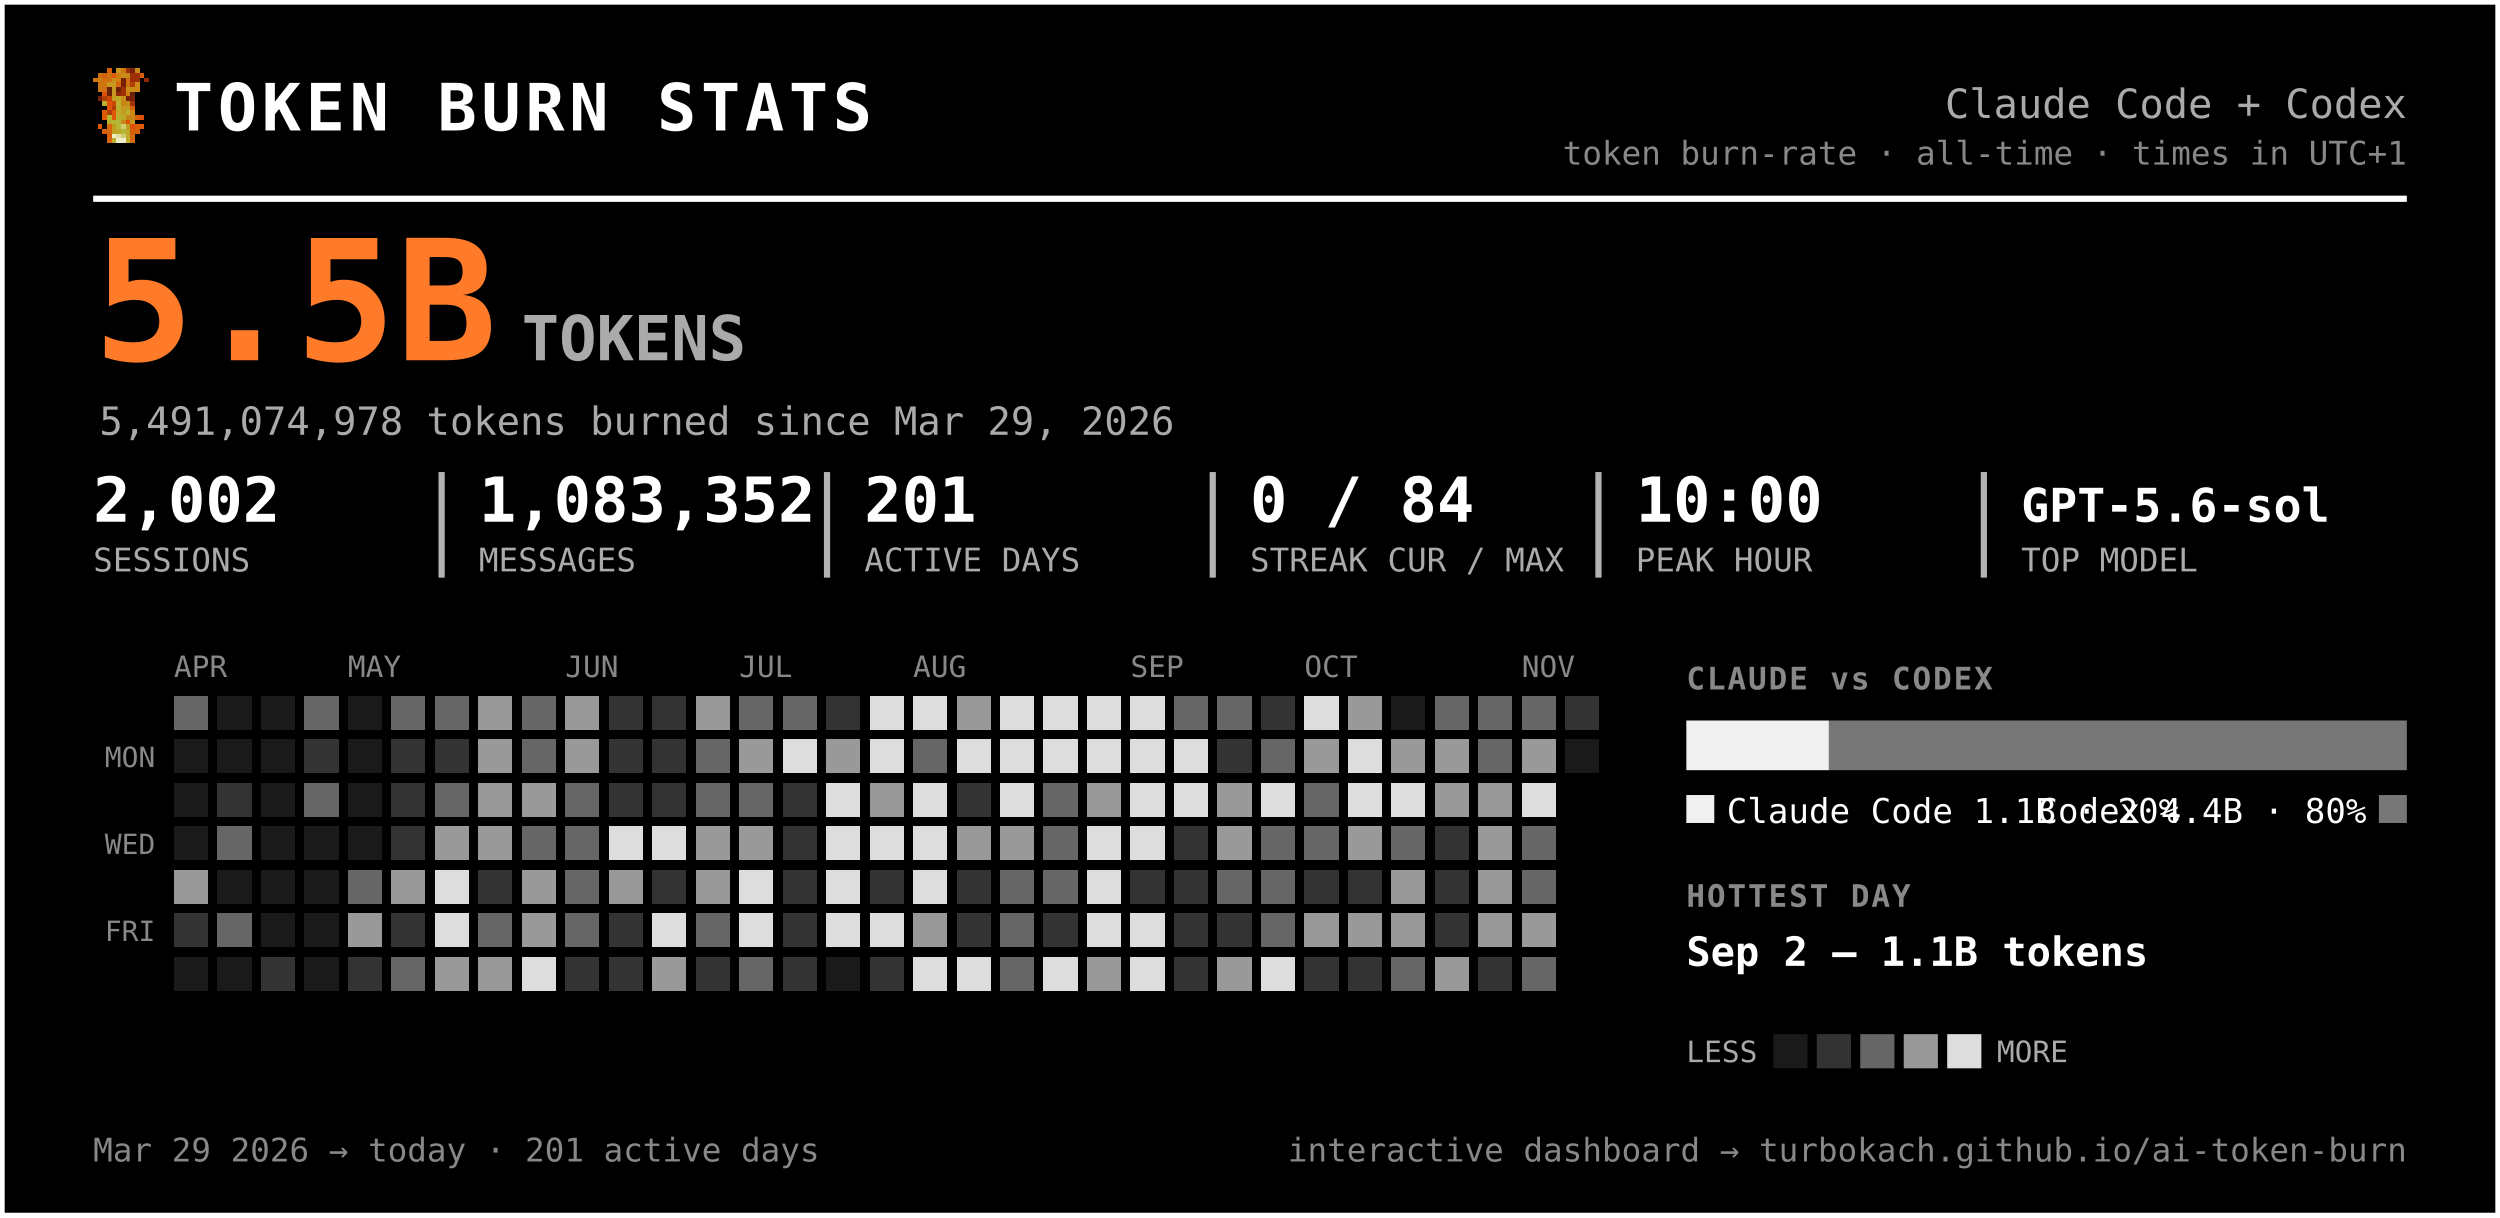
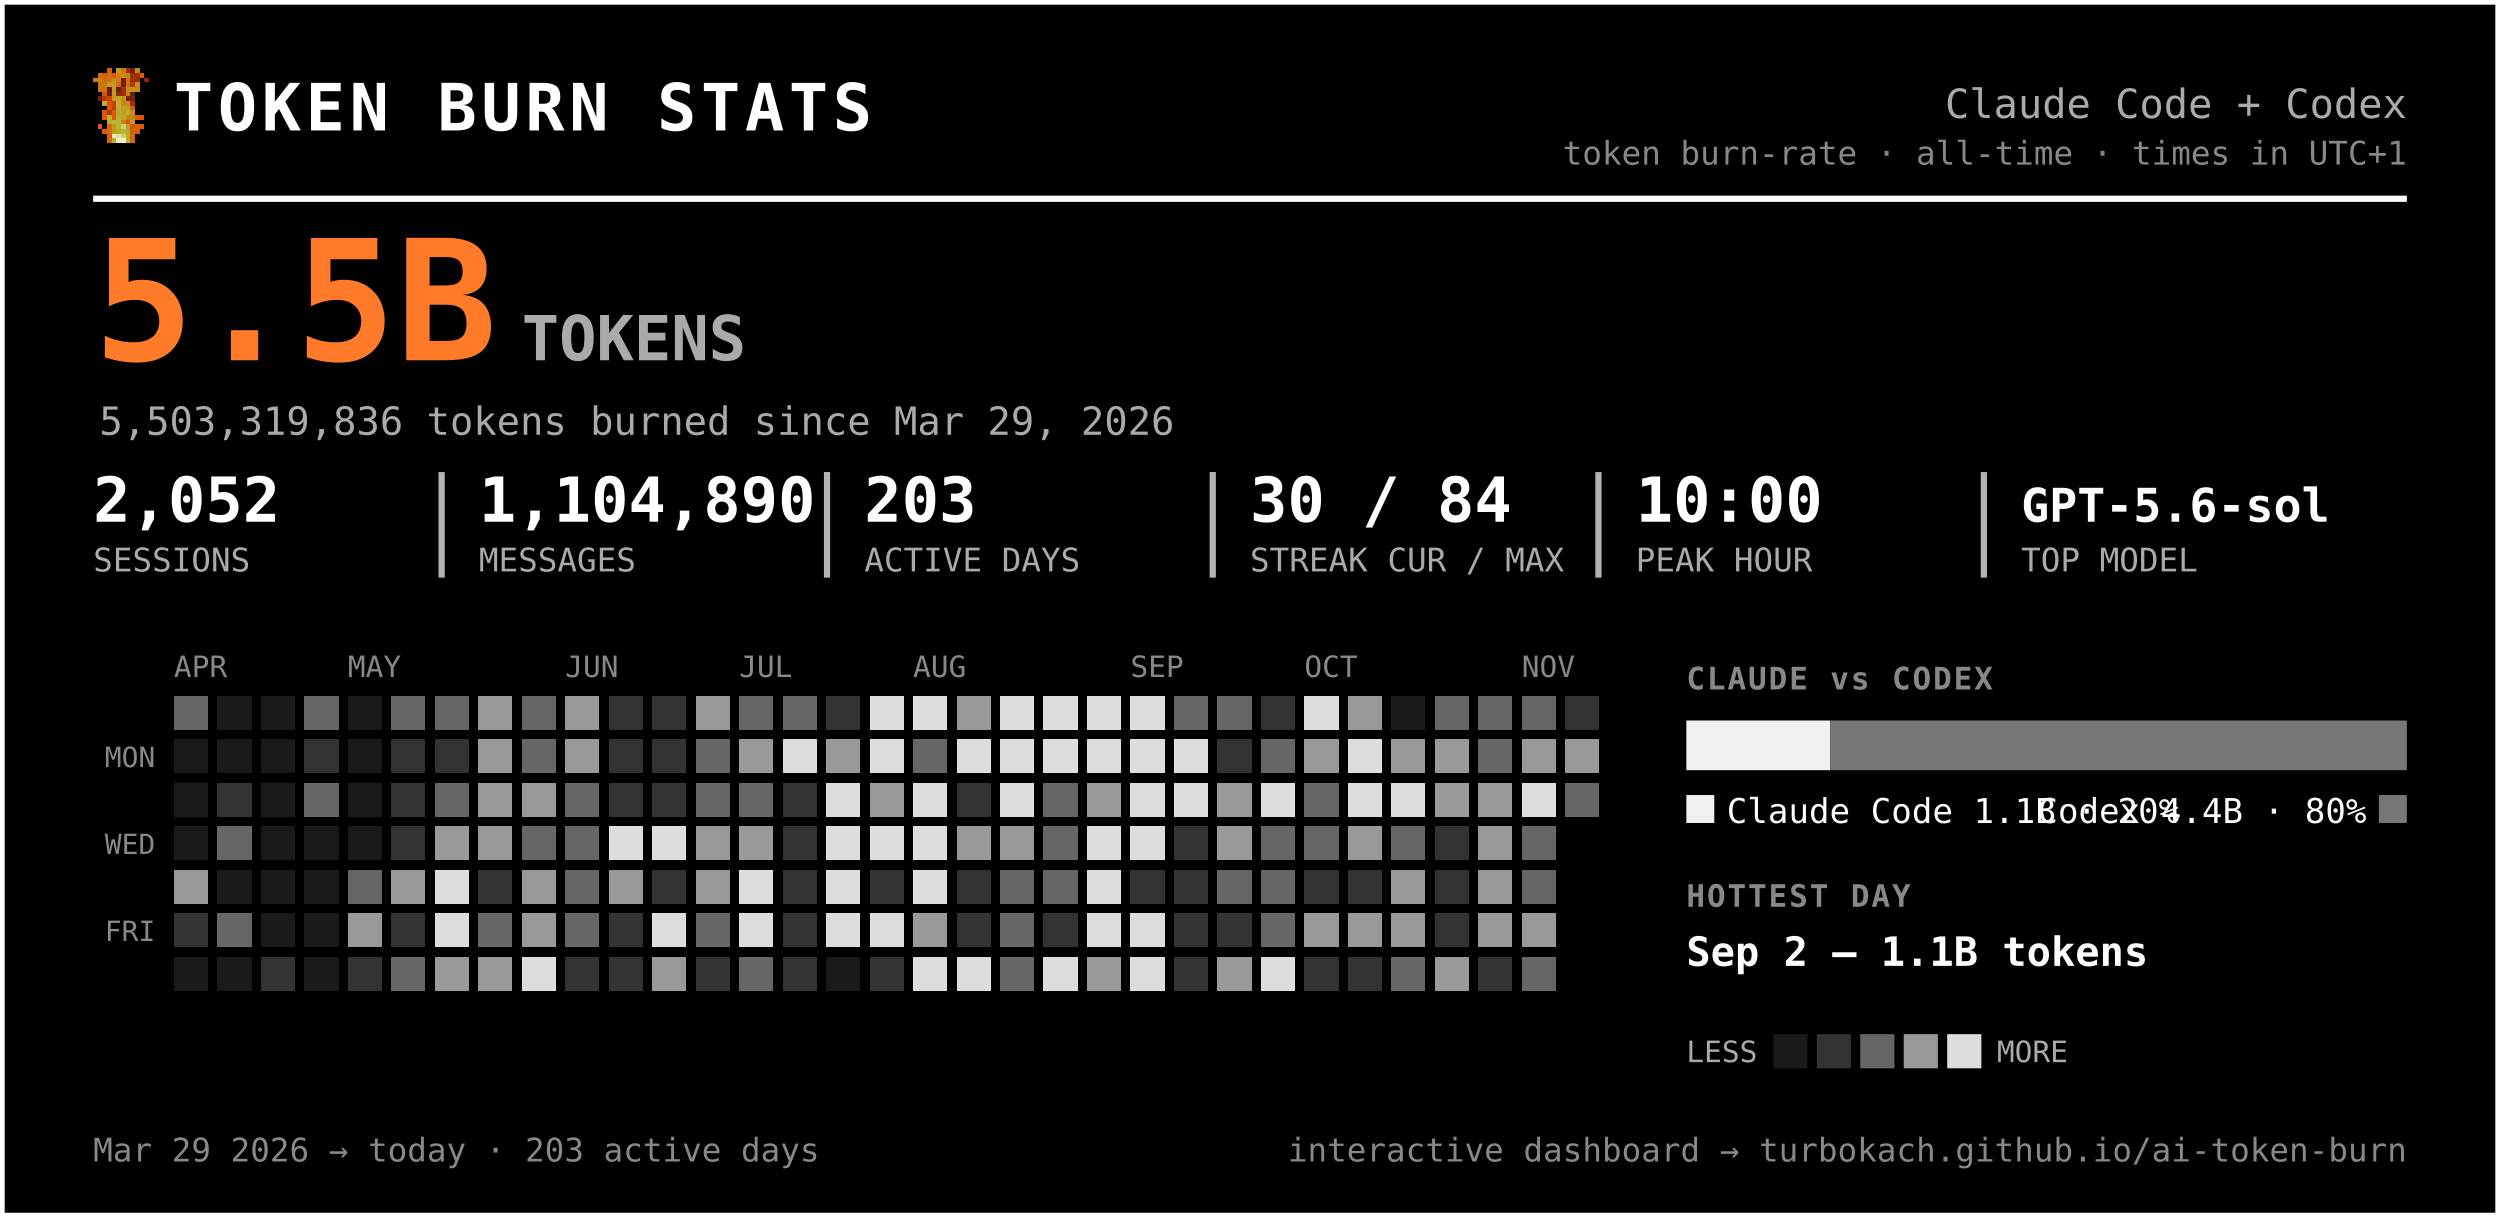
<svg xmlns="http://www.w3.org/2000/svg" width="805" height="392" viewBox="0 0 805 392" font-family="ui-monospace, 'SF Mono', 'Cascadia Code', Menlo, Consolas, monospace" role="img" aria-label="Token burn — Claude Code + Codex">
  <rect x="0.5" y="0.5" width="804" height="391" rx="0" fill="#000000" stroke="#ffffff" stroke-width="2" />
  <g transform="translate(30,22) scale(1.5)" shape-rendering="crispEdges">
    <rect x="3" y="0" width="1" height="1" fill="#d75f07" />
    <rect x="5" y="0" width="1" height="1" fill="#c7971f" />
    <rect x="6" y="0" width="1" height="1" fill="#cf770f" />
    <rect x="7" y="0" width="1" height="1" fill="#9f2f07" />
    <rect x="8" y="0" width="1" height="1" fill="#771f07" />
    <rect x="9" y="0" width="1" height="1" fill="#c78717" />
    <rect x="1" y="1" width="1" height="1" fill="#cf6f0f" />
    <rect x="2" y="1" width="1" height="1" fill="#d75f07" />
    <rect x="3" y="1" width="1" height="1" fill="#cf6f0f" />
    <rect x="4" y="1" width="1" height="1" fill="#df5707" />
    <rect x="5" y="1" width="1" height="1" fill="#cf7f0f" />
    <rect x="6" y="1" width="1" height="1" fill="#c78f17" />
    <rect x="7" y="1" width="1" height="1" fill="#c78717" />
    <rect x="8" y="1" width="1" height="1" fill="#9f2f07" />
    <rect x="9" y="1" width="1" height="1" fill="#9f2f07" />
    <rect x="10" y="1" width="1" height="1" fill="#d75f07" />
    <rect x="0" y="2" width="1" height="1" fill="#cf770f" />
    <rect x="1" y="2" width="1" height="1" fill="#cf7f0f" />
    <rect x="2" y="2" width="1" height="1" fill="#cf6f0f" />
    <rect x="3" y="2" width="1" height="1" fill="#cf6f0f" />
    <rect x="4" y="2" width="1" height="1" fill="#c78f17" />
    <rect x="5" y="2" width="1" height="1" fill="#cf7f0f" />
    <rect x="6" y="2" width="1" height="1" fill="#771f07" />
    <rect x="7" y="2" width="1" height="1" fill="#cf6f0f" />
    <rect x="8" y="2" width="1" height="1" fill="#9f2f07" />
    <rect x="9" y="2" width="1" height="1" fill="#9f2f07" />
    <rect x="11" y="2" width="1" height="1" fill="#8f2707" />
    <rect x="1" y="3" width="1" height="1" fill="#cf770f" />
    <rect x="2" y="3" width="1" height="1" fill="#cf770f" />
    <rect x="3" y="3" width="1" height="1" fill="#c7971f" />
    <rect x="4" y="3" width="1" height="1" fill="#c7971f" />
    <rect x="5" y="3" width="1" height="1" fill="#d7670f" />
    <rect x="6" y="3" width="1" height="1" fill="#771f07" />
    <rect x="7" y="3" width="1" height="1" fill="#cf6f0f" />
    <rect x="8" y="3" width="1" height="1" fill="#af3f07" />
    <rect x="9" y="3" width="1" height="1" fill="#cf8717" />
    <rect x="1" y="4" width="1" height="1" fill="#cf770f" />
    <rect x="2" y="4" width="1" height="1" fill="#cf6f0f" />
    <rect x="3" y="4" width="1" height="1" fill="#671f07" />
    <rect x="4" y="4" width="1" height="1" fill="#c7971f" />
    <rect x="5" y="4" width="1" height="1" fill="#671f07" />
    <rect x="6" y="4" width="1" height="1" fill="#9f2f07" />
    <rect x="7" y="4" width="1" height="1" fill="#c78f17" />
    <rect x="8" y="4" width="1" height="1" fill="#c78f17" />
    <rect x="9" y="4" width="1" height="1" fill="#cf8717" />
    <rect x="2" y="5" width="1" height="1" fill="#df4f07" />
    <rect x="3" y="5" width="1" height="1" fill="#671f07" />
    <rect x="4" y="5" width="1" height="1" fill="#c7971f" />
    <rect x="5" y="5" width="1" height="1" fill="#8f2707" />
    <rect x="6" y="5" width="1" height="1" fill="#9f2f07" />
    <rect x="7" y="5" width="1" height="1" fill="#cf7f0f" />
    <rect x="8" y="5" width="1" height="1" fill="#671f07" />
    <rect x="1" y="6" width="1" height="1" fill="#771f07" />
    <rect x="2" y="6" width="1" height="1" fill="#af3f07" />
    <rect x="3" y="6" width="1" height="1" fill="#c74707" />
    <rect x="4" y="6" width="1" height="1" fill="#bf9f1f" />
    <rect x="5" y="6" width="1" height="1" fill="#bfa727" />
    <rect x="6" y="6" width="1" height="1" fill="#c78f17" />
    <rect x="7" y="6" width="1" height="1" fill="#771f07" />
    <rect x="8" y="6" width="1" height="1" fill="#771f07" />
    <rect x="2" y="7" width="1" height="1" fill="#b7af2f" />
    <rect x="3" y="7" width="1" height="1" fill="#df4f07" />
    <rect x="4" y="7" width="1" height="1" fill="#c74707" />
    <rect x="5" y="7" width="1" height="1" fill="#bfaf2f" />
    <rect x="6" y="7" width="1" height="1" fill="#c78717" />
    <rect x="7" y="7" width="1" height="1" fill="#c78f17" />
    <rect x="8" y="7" width="1" height="1" fill="#9f2f07" />
    <rect x="3" y="8" width="1" height="1" fill="#df5707" />
    <rect x="4" y="8" width="1" height="1" fill="#af3f07" />
    <rect x="5" y="8" width="1" height="1" fill="#b7af2f" />
    <rect x="6" y="8" width="1" height="1" fill="#c7971f" />
    <rect x="7" y="8" width="1" height="1" fill="#bf9f1f" />
    <rect x="8" y="8" width="1" height="1" fill="#d75f07" />
    <rect x="2" y="9" width="1" height="1" fill="#df5707" />
    <rect x="3" y="9" width="1" height="1" fill="#af3f07" />
    <rect x="4" y="9" width="1" height="1" fill="#df5707" />
    <rect x="5" y="9" width="1" height="1" fill="#bfa727" />
    <rect x="6" y="9" width="1" height="1" fill="#bf9f1f" />
    <rect x="7" y="9" width="1" height="1" fill="#bfaf2f" />
    <rect x="8" y="9" width="1" height="1" fill="#cf8717" />
    <rect x="2" y="10" width="1" height="1" fill="#df5707" />
    <rect x="3" y="10" width="1" height="1" fill="#b7b72f" />
    <rect x="4" y="10" width="1" height="1" fill="#df5707" />
    <rect x="5" y="10" width="1" height="1" fill="#b7af2f" />
    <rect x="6" y="10" width="1" height="1" fill="#bfa727" />
    <rect x="7" y="10" width="1" height="1" fill="#c78717" />
    <rect x="8" y="10" width="1" height="1" fill="#c78717" />
    <rect x="9" y="10" width="1" height="1" fill="#d75f07" />
    <rect x="10" y="10" width="1" height="1" fill="#df4f07" />
    <rect x="3" y="11" width="1" height="1" fill="#b7af2f" />
    <rect x="4" y="11" width="1" height="1" fill="#b7b737" />
    <rect x="5" y="11" width="1" height="1" fill="#b7b737" />
    <rect x="6" y="11" width="1" height="1" fill="#c78717" />
    <rect x="7" y="11" width="1" height="1" fill="#df4f07" />
    <rect x="8" y="11" width="1" height="1" fill="#c7971f" />
    <rect x="1" y="12" width="1" height="1" fill="#df5707" />
    <rect x="3" y="12" width="1" height="1" fill="#d7670f" />
    <rect x="4" y="12" width="1" height="1" fill="#bf9f1f" />
    <rect x="5" y="12" width="1" height="1" fill="#b7b737" />
    <rect x="6" y="12" width="1" height="1" fill="#cfcf6f" />
    <rect x="7" y="12" width="1" height="1" fill="#bf9f1f" />
    <rect x="8" y="12" width="1" height="1" fill="#df4f07" />
    <rect x="9" y="12" width="1" height="1" fill="#d75f07" />
    <rect x="10" y="12" width="1" height="1" fill="#df5707" />
    <rect x="2" y="13" width="1" height="1" fill="#d75f07" />
    <rect x="3" y="13" width="1" height="1" fill="#d7670f" />
    <rect x="4" y="13" width="1" height="1" fill="#bf9f1f" />
    <rect x="5" y="13" width="1" height="1" fill="#bfa727" />
    <rect x="6" y="13" width="1" height="1" fill="#b7b737" />
    <rect x="7" y="13" width="1" height="1" fill="#bfa727" />
    <rect x="8" y="13" width="1" height="1" fill="#d75f07" />
    <rect x="9" y="13" width="1" height="1" fill="#d75f07" />
    <rect x="3" y="14" width="1" height="1" fill="#d75f07" />
    <rect x="4" y="14" width="1" height="1" fill="#efefc7" />
    <rect x="5" y="14" width="1" height="1" fill="#dfdf9f" />
    <rect x="6" y="14" width="1" height="1" fill="#cfcf6f" />
    <rect x="7" y="14" width="1" height="1" fill="#bfa727" />
    <rect x="8" y="14" width="1" height="1" fill="#d7670f" />
    <rect x="3" y="15" width="1" height="1" fill="#d7670f" />
    <rect x="4" y="15" width="1" height="1" fill="#bfaf2f" />
    <rect x="5" y="15" width="1" height="1" fill="#efefc7" />
    <rect x="6" y="15" width="1" height="1" fill="#efefc7" />
    <rect x="7" y="15" width="1" height="1" fill="#bfaf2f" />
    <rect x="8" y="15" width="1" height="1" fill="#d7670f" />
  </g>
  <text x="56.0" y="42.0" font-size="21" fill="#ffffff" font-weight="800" letter-spacing="1.5">TOKEN BURN STATS</text>
  <text x="775.0" y="38.0" font-size="13" fill="#aaaaaa" text-anchor="end">Claude Code + Codex</text>
  <text x="775.0" y="53.0" font-size="10.5" fill="#888888" text-anchor="end">token burn-rate · all-time · times in UTC+1</text>
  <line x1="30" y1="64" x2="775" y2="64" stroke="#ffffff" stroke-width="2" />
  <text x="30.0" y="116.0" font-size="54" fill="#ff7b29" font-weight="800">5.5B</text>
  <text x="168.0" y="116.0" font-size="20" fill="#aaaaaa" font-weight="600">TOKENS</text>
-   <text x="32.0" y="140.0" font-size="12.5" fill="#aaaaaa">5,491,074,978 tokens burned since Mar 29, 2026</text>
-   <text x="30.0" y="168.0" font-size="20" fill="#ffffff" font-weight="700">2,002</text>
+   <text x="32.0" y="140.0" font-size="12.5" fill="#aaaaaa">5,503,319,836 tokens burned since Mar 29, 2026</text>
+   <text x="30.0" y="168.0" font-size="20" fill="#ffffff" font-weight="700">2,052</text>
  <text x="30.0" y="184.0" font-size="10.5" fill="#aaaaaa">SESSIONS</text>
-   <text x="154.2" y="168.0" font-size="20" fill="#ffffff" font-weight="700">1,083,352</text>
+   <text x="154.2" y="168.0" font-size="20" fill="#ffffff" font-weight="700">1,104,890</text>
  <text x="154.2" y="184.0" font-size="10.5" fill="#aaaaaa">MESSAGES</text>
  <line x1="142.2" y1="152" x2="142.2" y2="186" stroke="#ffffff" stroke-width="2" opacity="0.7" />
-   <text x="278.3" y="168.0" font-size="20" fill="#ffffff" font-weight="700">201</text>
+   <text x="278.3" y="168.0" font-size="20" fill="#ffffff" font-weight="700">203</text>
  <text x="278.3" y="184.0" font-size="10.5" fill="#aaaaaa">ACTIVE DAYS</text>
  <line x1="266.3" y1="152" x2="266.3" y2="186" stroke="#ffffff" stroke-width="2" opacity="0.7" />
-   <text x="402.5" y="168.0" font-size="20" fill="#ffffff" font-weight="700">0 / 84</text>
+   <text x="402.5" y="168.0" font-size="20" fill="#ffffff" font-weight="700">30 / 84</text>
  <text x="402.5" y="184.0" font-size="10.5" fill="#aaaaaa">STREAK CUR / MAX</text>
  <line x1="390.5" y1="152" x2="390.5" y2="186" stroke="#ffffff" stroke-width="2" opacity="0.7" />
  <text x="526.7" y="168.0" font-size="20" fill="#ffffff" font-weight="700">10:00</text>
  <text x="526.7" y="184.0" font-size="10.5" fill="#aaaaaa">PEAK HOUR</text>
  <line x1="514.7" y1="152" x2="514.7" y2="186" stroke="#ffffff" stroke-width="2" opacity="0.7" />
  <text x="650.8" y="168.0" font-size="15" fill="#ffffff" font-weight="700">GPT-5.6-sol</text>
  <text x="650.8" y="184.0" font-size="10.5" fill="#aaaaaa">TOP MODEL</text>
  <line x1="638.8" y1="152" x2="638.8" y2="186" stroke="#ffffff" stroke-width="2" opacity="0.7" />
  <text x="56.0" y="218.0" font-size="9.5" fill="#888888">APR</text>
  <text x="112.0" y="218.0" font-size="9.5" fill="#888888">MAY</text>
  <text x="182.0" y="218.0" font-size="9.5" fill="#888888">JUN</text>
  <text x="238.0" y="218.0" font-size="9.5" fill="#888888">JUL</text>
  <text x="294.0" y="218.0" font-size="9.5" fill="#888888">AUG</text>
  <text x="364.0" y="218.0" font-size="9.5" fill="#888888">SEP</text>
  <text x="420.0" y="218.0" font-size="9.5" fill="#888888">OCT</text>
  <text x="490.0" y="218.0" font-size="9.5" fill="#888888">NOV</text>
  <text x="50.0" y="247.0" font-size="9" fill="#888888" text-anchor="end">MON</text>
  <text x="50.0" y="275.0" font-size="9" fill="#888888" text-anchor="end">WED</text>
  <text x="50.0" y="303.0" font-size="9" fill="#888888" text-anchor="end">FRI</text>
  <g shape-rendering="crispEdges">
    <rect x="126" y="238" width="11" height="11" rx="0" fill="#333333" />
    <rect x="126" y="252" width="11" height="11" rx="0" fill="#333333" />
    <rect x="126" y="266" width="11" height="11" rx="0" fill="#333333" />
    <rect x="126" y="280" width="11" height="11" rx="0" fill="#999999" />
    <rect x="126" y="294" width="11" height="11" rx="0" fill="#333333" />
    <rect x="126" y="308" width="11" height="11" rx="0" fill="#666666" />
    <rect x="140" y="224" width="11" height="11" rx="0" fill="#666666" />
    <rect x="140" y="238" width="11" height="11" rx="0" fill="#333333" />
    <rect x="140" y="252" width="11" height="11" rx="0" fill="#666666" />
    <rect x="140" y="266" width="11" height="11" rx="0" fill="#999999" />
    <rect x="140" y="280" width="11" height="11" rx="0" fill="#dddddd" />
    <rect x="140" y="294" width="11" height="11" rx="0" fill="#dddddd" />
    <rect x="140" y="308" width="11" height="11" rx="0" fill="#999999" />
    <rect x="154" y="224" width="11" height="11" rx="0" fill="#999999" />
    <rect x="154" y="238" width="11" height="11" rx="0" fill="#999999" />
    <rect x="154" y="252" width="11" height="11" rx="0" fill="#999999" />
    <rect x="154" y="266" width="11" height="11" rx="0" fill="#999999" />
    <rect x="154" y="280" width="11" height="11" rx="0" fill="#333333" />
    <rect x="154" y="294" width="11" height="11" rx="0" fill="#666666" />
    <rect x="154" y="308" width="11" height="11" rx="0" fill="#999999" />
    <rect x="168" y="224" width="11" height="11" rx="0" fill="#666666" />
    <rect x="168" y="238" width="11" height="11" rx="0" fill="#666666" />
    <rect x="168" y="252" width="11" height="11" rx="0" fill="#999999" />
    <rect x="168" y="266" width="11" height="11" rx="0" fill="#666666" />
    <rect x="168" y="280" width="11" height="11" rx="0" fill="#999999" />
    <rect x="168" y="294" width="11" height="11" rx="0" fill="#999999" />
    <rect x="168" y="308" width="11" height="11" rx="0" fill="#dddddd" />
    <rect x="182" y="224" width="11" height="11" rx="0" fill="#999999" />
    <rect x="182" y="238" width="11" height="11" rx="0" fill="#999999" />
    <rect x="182" y="252" width="11" height="11" rx="0" fill="#666666" />
    <rect x="182" y="266" width="11" height="11" rx="0" fill="#666666" />
    <rect x="182" y="280" width="11" height="11" rx="0" fill="#666666" />
    <rect x="182" y="294" width="11" height="11" rx="0" fill="#666666" />
    <rect x="182" y="308" width="11" height="11" rx="0" fill="#333333" />
    <rect x="196" y="224" width="11" height="11" rx="0" fill="#333333" />
    <rect x="196" y="238" width="11" height="11" rx="0" fill="#333333" />
    <rect x="196" y="252" width="11" height="11" rx="0" fill="#333333" />
    <rect x="196" y="266" width="11" height="11" rx="0" fill="#dddddd" />
    <rect x="196" y="280" width="11" height="11" rx="0" fill="#999999" />
    <rect x="196" y="294" width="11" height="11" rx="0" fill="#333333" />
    <rect x="196" y="308" width="11" height="11" rx="0" fill="#333333" />
    <rect x="210" y="224" width="11" height="11" rx="0" fill="#333333" />
    <rect x="210" y="238" width="11" height="11" rx="0" fill="#333333" />
    <rect x="210" y="252" width="11" height="11" rx="0" fill="#333333" />
    <rect x="210" y="266" width="11" height="11" rx="0" fill="#dddddd" />
    <rect x="210" y="280" width="11" height="11" rx="0" fill="#333333" />
    <rect x="210" y="294" width="11" height="11" rx="0" fill="#dddddd" />
    <rect x="210" y="308" width="11" height="11" rx="0" fill="#999999" />
    <rect x="224" y="224" width="11" height="11" rx="0" fill="#999999" />
    <rect x="224" y="238" width="11" height="11" rx="0" fill="#666666" />
    <rect x="224" y="252" width="11" height="11" rx="0" fill="#666666" />
    <rect x="224" y="266" width="11" height="11" rx="0" fill="#999999" />
    <rect x="224" y="280" width="11" height="11" rx="0" fill="#999999" />
    <rect x="224" y="294" width="11" height="11" rx="0" fill="#666666" />
    <rect x="224" y="308" width="11" height="11" rx="0" fill="#333333" />
    <rect x="238" y="224" width="11" height="11" rx="0" fill="#666666" />
    <rect x="238" y="238" width="11" height="11" rx="0" fill="#999999" />
    <rect x="238" y="252" width="11" height="11" rx="0" fill="#666666" />
    <rect x="238" y="266" width="11" height="11" rx="0" fill="#999999" />
    <rect x="238" y="280" width="11" height="11" rx="0" fill="#dddddd" />
    <rect x="238" y="294" width="11" height="11" rx="0" fill="#dddddd" />
    <rect x="238" y="308" width="11" height="11" rx="0" fill="#666666" />
    <rect x="252" y="224" width="11" height="11" rx="0" fill="#666666" />
    <rect x="252" y="238" width="11" height="11" rx="0" fill="#dddddd" />
    <rect x="252" y="252" width="11" height="11" rx="0" fill="#333333" />
    <rect x="252" y="266" width="11" height="11" rx="0" fill="#333333" />
    <rect x="252" y="280" width="11" height="11" rx="0" fill="#333333" />
    <rect x="252" y="294" width="11" height="11" rx="0" fill="#333333" />
    <rect x="252" y="308" width="11" height="11" rx="0" fill="#333333" />
    <rect x="266" y="224" width="11" height="11" rx="0" fill="#333333" />
    <rect x="266" y="238" width="11" height="11" rx="0" fill="#999999" />
    <rect x="266" y="252" width="11" height="11" rx="0" fill="#dddddd" />
    <rect x="266" y="266" width="11" height="11" rx="0" fill="#dddddd" />
    <rect x="266" y="280" width="11" height="11" rx="0" fill="#dddddd" />
    <rect x="266" y="294" width="11" height="11" rx="0" fill="#dddddd" />
    <rect x="280" y="224" width="11" height="11" rx="0" fill="#dddddd" />
    <rect x="280" y="238" width="11" height="11" rx="0" fill="#dddddd" />
    <rect x="280" y="252" width="11" height="11" rx="0" fill="#999999" />
    <rect x="280" y="266" width="11" height="11" rx="0" fill="#dddddd" />
    <rect x="280" y="280" width="11" height="11" rx="0" fill="#333333" />
    <rect x="280" y="294" width="11" height="11" rx="0" fill="#dddddd" />
    <rect x="280" y="308" width="11" height="11" rx="0" fill="#333333" />
    <rect x="294" y="224" width="11" height="11" rx="0" fill="#dddddd" />
    <rect x="294" y="238" width="11" height="11" rx="0" fill="#666666" />
    <rect x="294" y="252" width="11" height="11" rx="0" fill="#dddddd" />
    <rect x="294" y="266" width="11" height="11" rx="0" fill="#dddddd" />
    <rect x="294" y="280" width="11" height="11" rx="0" fill="#dddddd" />
    <rect x="294" y="294" width="11" height="11" rx="0" fill="#999999" />
    <rect x="294" y="308" width="11" height="11" rx="0" fill="#dddddd" />
    <rect x="308" y="224" width="11" height="11" rx="0" fill="#999999" />
    <rect x="308" y="238" width="11" height="11" rx="0" fill="#dddddd" />
    <rect x="308" y="252" width="11" height="11" rx="0" fill="#333333" />
    <rect x="308" y="266" width="11" height="11" rx="0" fill="#999999" />
    <rect x="308" y="280" width="11" height="11" rx="0" fill="#333333" />
    <rect x="308" y="294" width="11" height="11" rx="0" fill="#333333" />
    <rect x="308" y="308" width="11" height="11" rx="0" fill="#dddddd" />
    <rect x="322" y="224" width="11" height="11" rx="0" fill="#dddddd" />
    <rect x="322" y="238" width="11" height="11" rx="0" fill="#dddddd" />
    <rect x="322" y="252" width="11" height="11" rx="0" fill="#dddddd" />
    <rect x="322" y="266" width="11" height="11" rx="0" fill="#999999" />
    <rect x="322" y="280" width="11" height="11" rx="0" fill="#666666" />
    <rect x="322" y="294" width="11" height="11" rx="0" fill="#666666" />
    <rect x="322" y="308" width="11" height="11" rx="0" fill="#666666" />
    <rect x="336" y="224" width="11" height="11" rx="0" fill="#dddddd" />
    <rect x="336" y="238" width="11" height="11" rx="0" fill="#dddddd" />
    <rect x="336" y="252" width="11" height="11" rx="0" fill="#666666" />
    <rect x="336" y="266" width="11" height="11" rx="0" fill="#666666" />
    <rect x="336" y="280" width="11" height="11" rx="0" fill="#666666" />
    <rect x="336" y="294" width="11" height="11" rx="0" fill="#333333" />
    <rect x="336" y="308" width="11" height="11" rx="0" fill="#dddddd" />
    <rect x="350" y="224" width="11" height="11" rx="0" fill="#dddddd" />
    <rect x="350" y="238" width="11" height="11" rx="0" fill="#dddddd" />
    <rect x="350" y="252" width="11" height="11" rx="0" fill="#999999" />
    <rect x="350" y="266" width="11" height="11" rx="0" fill="#dddddd" />
    <rect x="350" y="280" width="11" height="11" rx="0" fill="#dddddd" />
    <rect x="350" y="294" width="11" height="11" rx="0" fill="#dddddd" />
    <rect x="350" y="308" width="11" height="11" rx="0" fill="#999999" />
    <rect x="364" y="224" width="11" height="11" rx="0" fill="#dddddd" />
    <rect x="364" y="238" width="11" height="11" rx="0" fill="#dddddd" />
    <rect x="364" y="252" width="11" height="11" rx="0" fill="#dddddd" />
    <rect x="364" y="266" width="11" height="11" rx="0" fill="#dddddd" />
    <rect x="364" y="280" width="11" height="11" rx="0" fill="#333333" />
    <rect x="364" y="294" width="11" height="11" rx="0" fill="#dddddd" />
    <rect x="364" y="308" width="11" height="11" rx="0" fill="#dddddd" />
    <rect x="378" y="224" width="11" height="11" rx="0" fill="#666666" />
    <rect x="378" y="238" width="11" height="11" rx="0" fill="#dddddd" />
    <rect x="378" y="252" width="11" height="11" rx="0" fill="#dddddd" />
    <rect x="378" y="266" width="11" height="11" rx="0" fill="#333333" />
    <rect x="378" y="280" width="11" height="11" rx="0" fill="#333333" />
    <rect x="378" y="294" width="11" height="11" rx="0" fill="#333333" />
    <rect x="378" y="308" width="11" height="11" rx="0" fill="#333333" />
    <rect x="392" y="224" width="11" height="11" rx="0" fill="#666666" />
    <rect x="392" y="238" width="11" height="11" rx="0" fill="#333333" />
    <rect x="392" y="252" width="11" height="11" rx="0" fill="#999999" />
    <rect x="392" y="266" width="11" height="11" rx="0" fill="#999999" />
    <rect x="392" y="280" width="11" height="11" rx="0" fill="#666666" />
    <rect x="392" y="294" width="11" height="11" rx="0" fill="#333333" />
    <rect x="392" y="308" width="11" height="11" rx="0" fill="#999999" />
    <rect x="406" y="224" width="11" height="11" rx="0" fill="#333333" />
    <rect x="406" y="238" width="11" height="11" rx="0" fill="#666666" />
    <rect x="406" y="252" width="11" height="11" rx="0" fill="#dddddd" />
    <rect x="406" y="266" width="11" height="11" rx="0" fill="#666666" />
    <rect x="406" y="280" width="11" height="11" rx="0" fill="#666666" />
    <rect x="406" y="294" width="11" height="11" rx="0" fill="#666666" />
    <rect x="406" y="308" width="11" height="11" rx="0" fill="#dddddd" />
    <rect x="420" y="224" width="11" height="11" rx="0" fill="#dddddd" />
    <rect x="420" y="238" width="11" height="11" rx="0" fill="#999999" />
    <rect x="420" y="252" width="11" height="11" rx="0" fill="#666666" />
    <rect x="420" y="266" width="11" height="11" rx="0" fill="#666666" />
    <rect x="420" y="280" width="11" height="11" rx="0" fill="#333333" />
    <rect x="420" y="294" width="11" height="11" rx="0" fill="#999999" />
    <rect x="420" y="308" width="11" height="11" rx="0" fill="#333333" />
    <rect x="434" y="224" width="11" height="11" rx="0" fill="#999999" />
    <rect x="434" y="238" width="11" height="11" rx="0" fill="#dddddd" />
    <rect x="434" y="252" width="11" height="11" rx="0" fill="#dddddd" />
    <rect x="434" y="266" width="11" height="11" rx="0" fill="#999999" />
    <rect x="434" y="280" width="11" height="11" rx="0" fill="#333333" />
    <rect x="434" y="294" width="11" height="11" rx="0" fill="#999999" />
    <rect x="434" y="308" width="11" height="11" rx="0" fill="#333333" />
    <rect x="448" y="238" width="11" height="11" rx="0" fill="#999999" />
    <rect x="448" y="252" width="11" height="11" rx="0" fill="#dddddd" />
    <rect x="448" y="266" width="11" height="11" rx="0" fill="#666666" />
    <rect x="448" y="280" width="11" height="11" rx="0" fill="#999999" />
    <rect x="448" y="294" width="11" height="11" rx="0" fill="#999999" />
    <rect x="448" y="308" width="11" height="11" rx="0" fill="#666666" />
    <rect x="462" y="224" width="11" height="11" rx="0" fill="#666666" />
    <rect x="462" y="238" width="11" height="11" rx="0" fill="#999999" />
    <rect x="462" y="252" width="11" height="11" rx="0" fill="#999999" />
    <rect x="462" y="266" width="11" height="11" rx="0" fill="#333333" />
    <rect x="462" y="280" width="11" height="11" rx="0" fill="#333333" />
    <rect x="462" y="294" width="11" height="11" rx="0" fill="#333333" />
    <rect x="462" y="308" width="11" height="11" rx="0" fill="#999999" />
    <rect x="476" y="224" width="11" height="11" rx="0" fill="#666666" />
    <rect x="476" y="238" width="11" height="11" rx="0" fill="#666666" />
    <rect x="476" y="252" width="11" height="11" rx="0" fill="#999999" />
    <rect x="476" y="266" width="11" height="11" rx="0" fill="#999999" />
    <rect x="476" y="280" width="11" height="11" rx="0" fill="#999999" />
    <rect x="476" y="294" width="11" height="11" rx="0" fill="#999999" />
    <rect x="476" y="308" width="11" height="11" rx="0" fill="#333333" />
    <rect x="490" y="224" width="11" height="11" rx="0" fill="#666666" />
    <rect x="490" y="238" width="11" height="11" rx="0" fill="#999999" />
    <rect x="490" y="252" width="11" height="11" rx="0" fill="#dddddd" />
    <rect x="490" y="266" width="11" height="11" rx="0" fill="#666666" />
    <rect x="490" y="280" width="11" height="11" rx="0" fill="#666666" />
    <rect x="490" y="294" width="11" height="11" rx="0" fill="#999999" />
    <rect x="490" y="308" width="11" height="11" rx="0" fill="#666666" />
    <rect x="504" y="224" width="11" height="11" rx="0" fill="#333333" />
+     <rect x="504" y="238" width="11" height="11" rx="0" fill="#999999" />
+     <rect x="504" y="252" width="11" height="11" rx="0" fill="#666666" />
    <rect x="56" y="224" width="11" height="11" rx="0" fill="#666666" />
    <rect x="56" y="280" width="11" height="11" rx="0" fill="#999999" />
    <rect x="56" y="294" width="11" height="11" rx="0" fill="#333333" />
    <rect x="70" y="252" width="11" height="11" rx="0" fill="#333333" />
    <rect x="70" y="266" width="11" height="11" rx="0" fill="#666666" />
    <rect x="70" y="294" width="11" height="11" rx="0" fill="#666666" />
    <rect x="84" y="308" width="11" height="11" rx="0" fill="#333333" />
    <rect x="98" y="224" width="11" height="11" rx="0" fill="#666666" />
    <rect x="98" y="238" width="11" height="11" rx="0" fill="#333333" />
    <rect x="98" y="252" width="11" height="11" rx="0" fill="#666666" />
    <rect x="112" y="280" width="11" height="11" rx="0" fill="#666666" />
    <rect x="112" y="294" width="11" height="11" rx="0" fill="#999999" />
    <rect x="112" y="308" width="11" height="11" rx="0" fill="#333333" />
    <rect x="126" y="224" width="11" height="11" rx="0" fill="#666666" />
    <rect x="56" y="238" width="11" height="11" rx="0" fill="#1a1a1a" />
    <rect x="56" y="252" width="11" height="11" rx="0" fill="#1a1a1a" />
    <rect x="56" y="266" width="11" height="11" rx="0" fill="#1a1a1a" />
    <rect x="56" y="308" width="11" height="11" rx="0" fill="#1a1a1a" />
    <rect x="70" y="224" width="11" height="11" rx="0" fill="#1a1a1a" />
    <rect x="70" y="238" width="11" height="11" rx="0" fill="#1a1a1a" />
    <rect x="70" y="280" width="11" height="11" rx="0" fill="#1a1a1a" />
    <rect x="70" y="308" width="11" height="11" rx="0" fill="#1a1a1a" />
    <rect x="84" y="224" width="11" height="11" rx="0" fill="#1a1a1a" />
    <rect x="84" y="238" width="11" height="11" rx="0" fill="#1a1a1a" />
    <rect x="84" y="252" width="11" height="11" rx="0" fill="#1a1a1a" />
    <rect x="84" y="266" width="11" height="11" rx="0" fill="#1a1a1a" />
    <rect x="84" y="280" width="11" height="11" rx="0" fill="#1a1a1a" />
    <rect x="84" y="294" width="11" height="11" rx="0" fill="#1a1a1a" />
    <rect x="98" y="266" width="11" height="11" rx="0" fill="#1a1a1a" />
    <rect x="98" y="280" width="11" height="11" rx="0" fill="#1a1a1a" />
    <rect x="98" y="294" width="11" height="11" rx="0" fill="#1a1a1a" />
    <rect x="98" y="308" width="11" height="11" rx="0" fill="#1a1a1a" />
    <rect x="112" y="224" width="11" height="11" rx="0" fill="#1a1a1a" />
    <rect x="112" y="238" width="11" height="11" rx="0" fill="#1a1a1a" />
    <rect x="112" y="252" width="11" height="11" rx="0" fill="#1a1a1a" />
    <rect x="112" y="266" width="11" height="11" rx="0" fill="#1a1a1a" />
    <rect x="266" y="308" width="11" height="11" rx="0" fill="#1a1a1a" />
    <rect x="448" y="224" width="11" height="11" rx="0" fill="#1a1a1a" />
-     <rect x="504" y="238" width="11" height="11" rx="0" fill="#1a1a1a" />
  </g>
  <text x="543.0" y="222.0" font-size="10" fill="#888888" font-weight="700" letter-spacing="0.6">CLAUDE vs CODEX</text>
-   <path d="M543.00,232 H588.91 L588.91,232 V248.00 L588.91,248.00 H543.00 L543.00,248.00 V232.00 L543.00,232.00 Z" fill="#f0f0f0" />
-   <path d="M588.91,232 H775.00 L775.00,232 V248.00 L775.00,248.00 H588.91 L588.91,248.00 V232.00 L588.91,232.00 Z" fill="#777777" />
+   <path d="M543.00,232 H589.33 L589.33,232 V248.00 L589.33,248.00 H543.00 L543.00,248.00 V232.00 L543.00,232.00 Z" fill="#f0f0f0" />
+   <path d="M589.33,232 H775.00 L775.00,232 V248.00 L775.00,248.00 H589.33 L589.33,248.00 V232.00 L589.33,232.00 Z" fill="#777777" />
  <rect x="543" y="256" width="9" height="9" rx="0" fill="#f0f0f0" />
  <text x="556.0" y="265.0" font-size="11" fill="#ffffff">Claude Code  1.1B · 20%</text>
  <rect x="766.0" y="256" width="9" height="9" rx="0" fill="#777777" />
  <text x="762.0" y="265.0" font-size="11" fill="#ffffff" text-anchor="end">Codex  4.4B · 80%</text>
  <text x="543.0" y="292.0" font-size="10" fill="#888888" font-weight="700" letter-spacing="0.6">HOTTEST DAY</text>
  <text x="543.0" y="311.0" font-size="13" fill="#ffffff" font-weight="600">Sep 2 — 1.1B tokens</text>
  <text x="543.0" y="342.0" font-size="9.5" fill="#aaaaaa">LESS</text>
  <rect x="571" y="333" width="11" height="11" rx="0" fill="#1a1a1a" />
  <rect x="585" y="333" width="11" height="11" rx="0" fill="#333333" />
  <rect x="599" y="333" width="11" height="11" rx="0" fill="#666666" />
  <rect x="613" y="333" width="11" height="11" rx="0" fill="#999999" />
  <rect x="627" y="333" width="11" height="11" rx="0" fill="#dddddd" />
  <text x="643.0" y="342.0" font-size="9.5" fill="#aaaaaa">MORE</text>
-   <text x="30.0" y="374.0" font-size="10.5" fill="#888888">Mar 29 2026 → today  ·  201 active days</text>
+   <text x="30.0" y="374.0" font-size="10.5" fill="#888888">Mar 29 2026 → today  ·  203 active days</text>
  <text x="775.0" y="374.0" font-size="10.5" fill="#888888" text-anchor="end">interactive dashboard → turbokach.github.io/ai-token-burn</text>
</svg>
